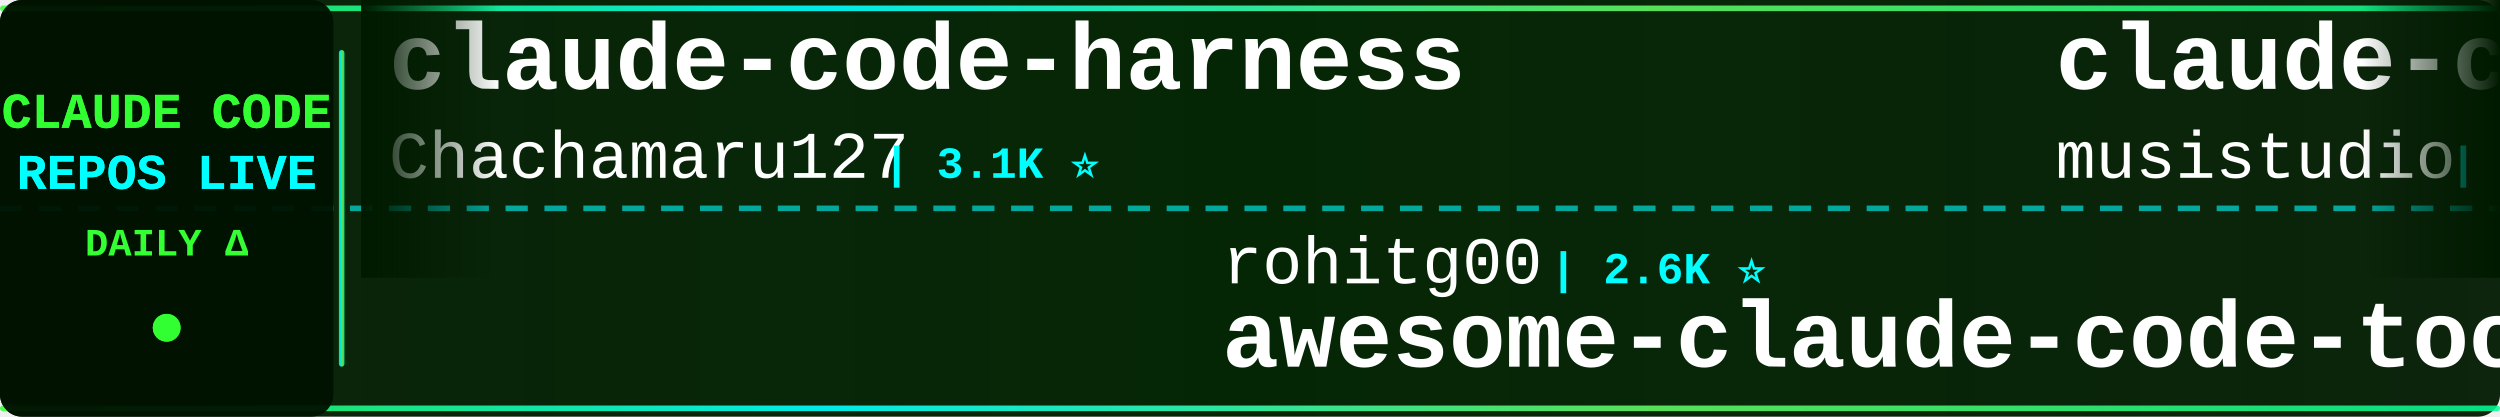
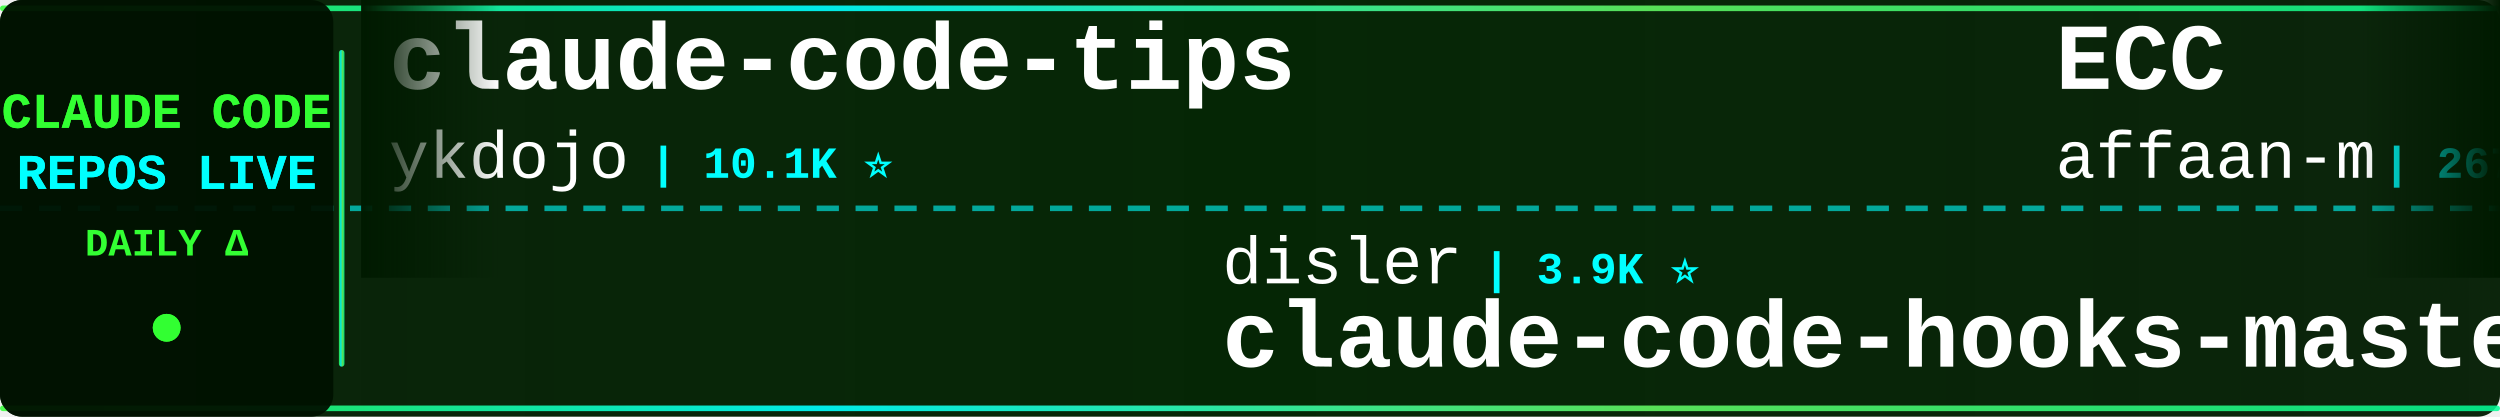
<svg xmlns="http://www.w3.org/2000/svg" width="900" height="150">
  <defs>
    <linearGradient id="tickerBg" x1="0%" y1="0%" x2="100%" y2="0%">
      <stop offset="0%" style="stop-color:#001a00;stop-opacity:0.95" />
      <stop offset="50%" style="stop-color:#002200;stop-opacity:0.98" />
      <stop offset="100%" style="stop-color:#001a00;stop-opacity:0.95" />
    </linearGradient>
    <linearGradient id="borderGrad" x1="0%" y1="0%" x2="100%" y2="0%">
      <stop offset="0%" style="stop-color:#33ff33;stop-opacity:0.85">
        <animate attributeName="stop-opacity" values="0.85;1;0.85" dur="2s" repeatCount="indefinite" />
      </stop>
      <stop offset="33%" style="stop-color:#00ffff;stop-opacity:0.9">
        <animate attributeName="stop-opacity" values="0.9;1;0.9" dur="2.2s" repeatCount="indefinite" />
      </stop>
      <stop offset="66%" style="stop-color:#66ff66;stop-opacity:0.85">
        <animate attributeName="stop-opacity" values="0.85;1;0.85" dur="1.8s" repeatCount="indefinite" />
      </stop>
      <stop offset="100%" style="stop-color:#00ff99;stop-opacity:0.85">
        <animate attributeName="stop-opacity" values="0.85;1;0.85" dur="2s" repeatCount="indefinite" />
      </stop>
    </linearGradient>
    <filter id="textGlow">
      <feGaussianBlur stdDeviation="0.1" result="coloredBlur" />
      <feMerge>
        <feMergeNode in="coloredBlur" />
        <feMergeNode in="SourceGraphic" />
      </feMerge>
    </filter>
    <filter id="metricGlow">
      <feGaussianBlur stdDeviation="0.2" result="coloredBlur" />
      <feMerge>
        <feMergeNode in="coloredBlur" />
        <feMergeNode in="SourceGraphic" />
      </feMerge>
    </filter>
    <linearGradient id="leftFade" x1="0%" y1="0%" x2="100%" y2="0%">
      <stop offset="0%" style="stop-color:#001a00;stop-opacity:1" />
      <stop offset="100%" style="stop-color:#001a00;stop-opacity:0" />
    </linearGradient>
    <linearGradient id="rightFade" x1="0%" y1="0%" x2="100%" y2="0%">
      <stop offset="0%" style="stop-color:#001a00;stop-opacity:0" />
      <stop offset="100%" style="stop-color:#001a00;stop-opacity:1" />
    </linearGradient>
  </defs>
  <rect width="900" height="150" fill="url(#tickerBg)" rx="8" />
  <rect x="0" y="2" width="900" height="2" fill="url(#borderGrad)" rx="1" />
  <rect x="0" y="146" width="900" height="2" fill="url(#borderGrad)" rx="1" />
  <line x1="0" y1="75" x2="900" y2="75" stroke="#00ffff" stroke-width="2" stroke-dasharray="8 6" opacity="0.6" />
  <rect x="0" y="0" width="120" height="150" fill="#001100" opacity="0.95" rx="8" />
  <text x="60" y="46" font-family="'Courier New', monospace" font-size="18" font-weight="bold" fill="#33ff33" text-anchor="middle" filter="url(#textGlow)">
    CLAUDE CODE
  </text>
  <text x="60" y="68" font-family="'Courier New', monospace" font-size="18" font-weight="bold" fill="#00ffff" text-anchor="middle" filter="url(#textGlow)">
    REPOS LIVE
  </text>
  <text x="60" y="92" font-family="'Courier New', monospace" font-size="14" font-weight="bold" fill="#33ff33" text-anchor="middle">
    DAILY Δ
  </text>
  <circle cx="60" cy="118" r="5" fill="#33ff33" filter="url(#metricGlow)">
    <animate attributeName="r" values="4;6;4" dur="1.5s" repeatCount="indefinite" />
    <animate attributeName="opacity" values="0.6;1;0.6" dur="1.5s" repeatCount="indefinite" />
  </circle>
  <rect x="122" y="18" width="2" height="114" fill="url(#borderGrad)" rx="1" />
  <clipPath id="tickerClip">
    <rect x="130" y="0" width="770" height="150" />
  </clipPath>
  <g clip-path="url(#tickerClip)">
    <g id="tickerItems">
      <animateTransform attributeName="transform" attributeType="XML" type="translate" from="0 0" to="-3000 0" dur="54s" repeatCount="indefinite" />
      <g transform="translate(0, 0)">
-         <text x="140" y="32" font-family="'Courier New', monospace" font-size="34" font-weight="bold" fill="#ffffff">claude-code-harness</text>
-         <text x="140" y="64" font-family="'Courier New', monospace" font-size="24" font-weight="normal" fill="#ffffff" opacity="1.0">Chachamaru127</text>
-         <text x="318" y="64" font-family="'Courier New', monospace" font-size="16" font-weight="bold" fill="#00ffff"> | 3.1K ⭐</text>
+         <text x="140" y="32" font-family="'Courier New', monospace" font-size="34" font-weight="bold" fill="#ffffff">claude-code-tips</text>
+         <text x="140" y="64" font-family="'Courier New', monospace" font-size="24" font-weight="normal" fill="#ffffff" opacity="1.0">ykdojo</text>
+         <text x="234" y="64" font-family="'Courier New', monospace" font-size="16" font-weight="bold" fill="#00ffff"> | 10.1K ⭐</text>
      </g>
      <g transform="translate(300, 0)">
-         <text x="140" y="102" font-family="'Courier New', monospace" font-size="24" font-weight="normal" fill="#ffffff" opacity="1.0">rohitg00</text>
-         <text x="258" y="102" font-family="'Courier New', monospace" font-size="16" font-weight="bold" fill="#00ffff"> | 2.6K ⭐</text>
-         <text x="140" y="132" font-family="'Courier New', monospace" font-size="34" font-weight="bold" fill="#ffffff">awesome-claude-code-tool...</text>
+         <text x="140" y="102" font-family="'Courier New', monospace" font-size="24" font-weight="normal" fill="#ffffff" opacity="1.0">disler</text>
+         <text x="234" y="102" font-family="'Courier New', monospace" font-size="16" font-weight="bold" fill="#00ffff"> | 3.9K ⭐</text>
+         <text x="140" y="132" font-family="'Courier New', monospace" font-size="34" font-weight="bold" fill="#ffffff">claude-code-hooks-master...</text>
      </g>
      <g transform="translate(600, 0)">
-         <text x="140" y="32" font-family="'Courier New', monospace" font-size="34" font-weight="bold" fill="#ffffff">claude-code-router</text>
-         <text x="140" y="64" font-family="'Courier New', monospace" font-size="24" font-weight="normal" fill="#ffffff" opacity="1.0">musistudio</text>
-         <text x="282" y="64" font-family="'Courier New', monospace" font-size="16" font-weight="bold" fill="#00ffff"> | 37.4K ⭐</text>
+         <text x="140" y="32" font-family="'Courier New', monospace" font-size="34" font-weight="bold" fill="#ffffff">ECC</text>
+         <text x="140" y="64" font-family="'Courier New', monospace" font-size="24" font-weight="normal" fill="#ffffff" opacity="1.0">affaan-m</text>
+         <text x="258" y="64" font-family="'Courier New', monospace" font-size="16" font-weight="bold" fill="#00ffff"> | 267.1K ⭐ +74</text>
      </g>
      <g transform="translate(900, 0)">
-         <text x="140" y="102" font-family="'Courier New', monospace" font-size="24" font-weight="normal" fill="#ffffff" opacity="1.0">zstmfhy</text>
-         <text x="246" y="102" font-family="'Courier New', monospace" font-size="16" font-weight="bold" fill="#00ffff"> | 189 ⭐</text>
+         <text x="140" y="102" font-family="'Courier New', monospace" font-size="24" font-weight="normal" fill="#ffffff" opacity="1.0">chauncygu</text>
+         <text x="270" y="102" font-family="'Courier New', monospace" font-size="16" font-weight="bold" fill="#00ffff"> | 2.8K ⭐</text>
+         <text x="140" y="132" font-family="'Courier New', monospace" font-size="34" font-weight="bold" fill="#ffffff">collection-claude-code-s...</text>
+       </g>
+       <g transform="translate(1200, 0)">
+         <text x="140" y="32" font-family="'Courier New', monospace" font-size="34" font-weight="bold" fill="#ffffff">Claude-Code-Game-Studios</text>
+         <text x="140" y="64" font-family="'Courier New', monospace" font-size="24" font-weight="normal" fill="#ffffff" opacity="1.0">Donchitos</text>
+         <text x="270" y="64" font-family="'Courier New', monospace" font-size="16" font-weight="bold" fill="#00ffff"> | 25.4K ⭐ +4</text>
+       </g>
+       <g transform="translate(1500, 0)">
+         <text x="140" y="102" font-family="'Courier New', monospace" font-size="24" font-weight="normal" fill="#ffffff" opacity="1.0">fazxes</text>
+         <text x="234" y="102" font-family="'Courier New', monospace" font-size="16" font-weight="bold" fill="#00ffff"> | 242 ⭐</text>
        <text x="140" y="132" font-family="'Courier New', monospace" font-size="34" font-weight="bold" fill="#ffffff">Claude-code</text>
      </g>
-       <g transform="translate(1200, 0)">
-         <text x="140" y="32" font-family="'Courier New', monospace" font-size="34" font-weight="bold" fill="#ffffff">claude-code-tudou</text>
-         <text x="140" y="64" font-family="'Courier New', monospace" font-size="24" font-weight="normal" fill="#ffffff" opacity="1.0">AICoderTudou</text>
-         <text x="306" y="64" font-family="'Courier New', monospace" font-size="16" font-weight="bold" fill="#00ffff"> | 494 ⭐</text>
-       </g>
-       <g transform="translate(1500, 0)">
-         <text x="140" y="102" font-family="'Courier New', monospace" font-size="24" font-weight="normal" fill="#ffffff" opacity="1.0">wanshuiyin</text>
-         <text x="282" y="102" font-family="'Courier New', monospace" font-size="16" font-weight="bold" fill="#00ffff"> | 16.6K ⭐ +5</text>
-         <text x="140" y="132" font-family="'Courier New', monospace" font-size="34" font-weight="bold" fill="#ffffff">Auto-claude-code-researc...</text>
-       </g>
      <g transform="translate(1800, 0)">
-         <text x="140" y="32" font-family="'Courier New', monospace" font-size="34" font-weight="bold" fill="#ffffff">claude-code-spec-workflo...</text>
-         <text x="140" y="64" font-family="'Courier New', monospace" font-size="24" font-weight="normal" fill="#ffffff" opacity="1.0">Pimzino</text>
-         <text x="246" y="64" font-family="'Courier New', monospace" font-size="16" font-weight="bold" fill="#00ffff"> | 3.9K ⭐</text>
+         <text x="140" y="32" font-family="'Courier New', monospace" font-size="34" font-weight="bold" fill="#ffffff">my-claude-code-setup</text>
+         <text x="140" y="64" font-family="'Courier New', monospace" font-size="24" font-weight="normal" fill="#ffffff" opacity="1.0">centminmod</text>
+         <text x="282" y="64" font-family="'Courier New', monospace" font-size="16" font-weight="bold" fill="#00ffff"> | 2.6K ⭐</text>
      </g>
      <g transform="translate(2100, 0)">
-         <text x="140" y="102" font-family="'Courier New', monospace" font-size="24" font-weight="normal" fill="#ffffff" opacity="1.0">huangjia2019</text>
-         <text x="306" y="102" font-family="'Courier New', monospace" font-size="16" font-weight="bold" fill="#00ffff"> | 1.1K ⭐</text>
-         <text x="140" y="132" font-family="'Courier New', monospace" font-size="34" font-weight="bold" fill="#ffffff">claude-code-engineering</text>
+         <text x="140" y="102" font-family="'Courier New', monospace" font-size="24" font-weight="normal" fill="#ffffff" opacity="1.0">Cranot</text>
+         <text x="234" y="102" font-family="'Courier New', monospace" font-size="16" font-weight="bold" fill="#00ffff"> | 2.9K ⭐</text>
+         <text x="140" y="132" font-family="'Courier New', monospace" font-size="34" font-weight="bold" fill="#ffffff">claude-code-guide</text>
      </g>
      <g transform="translate(2400, 0)">
-         <text x="140" y="32" font-family="'Courier New', monospace" font-size="34" font-weight="bold" fill="#ffffff">edmunds-claude-code</text>
-         <text x="140" y="64" font-family="'Courier New', monospace" font-size="24" font-weight="normal" fill="#ffffff" opacity="1.0">edmund-io</text>
-         <text x="270" y="64" font-family="'Courier New', monospace" font-size="16" font-weight="bold" fill="#00ffff"> | 1.5K ⭐</text>
+         <text x="140" y="32" font-family="'Courier New', monospace" font-size="34" font-weight="bold" fill="#ffffff">Claude-Code</text>
+         <text x="140" y="64" font-family="'Courier New', monospace" font-size="24" font-weight="normal" fill="#ffffff" opacity="1.0">OrcaWhisper</text>
+         <text x="294" y="64" font-family="'Courier New', monospace" font-size="16" font-weight="bold" fill="#00ffff"> | 101 ⭐</text>
      </g>
      <g transform="translate(2700, 0)">
-         <text x="140" y="102" font-family="'Courier New', monospace" font-size="24" font-weight="normal" fill="#ffffff" opacity="1.0">lorryjovens-hub</text>
-         <text x="342" y="102" font-family="'Courier New', monospace" font-size="16" font-weight="bold" fill="#00ffff"> | 1.7K ⭐</text>
-         <text x="140" y="132" font-family="'Courier New', monospace" font-size="34" font-weight="bold" fill="#ffffff">claude-code-rust</text>
+         <text x="140" y="102" font-family="'Courier New', monospace" font-size="24" font-weight="normal" fill="#ffffff" opacity="1.0">edmund-io</text>
+         <text x="270" y="102" font-family="'Courier New', monospace" font-size="16" font-weight="bold" fill="#00ffff"> | 1.5K ⭐</text>
+         <text x="140" y="132" font-family="'Courier New', monospace" font-size="34" font-weight="bold" fill="#ffffff">edmunds-claude-code</text>
      </g>
      <g transform="translate(3000, 0)">
-         <text x="140" y="32" font-family="'Courier New', monospace" font-size="34" font-weight="bold" fill="#ffffff">claude-code-harness</text>
-         <text x="140" y="64" font-family="'Courier New', monospace" font-size="24" font-weight="normal" fill="#ffffff" opacity="1.0">Chachamaru127</text>
-         <text x="318" y="64" font-family="'Courier New', monospace" font-size="16" font-weight="bold" fill="#00ffff"> | 3.1K ⭐</text>
+         <text x="140" y="32" font-family="'Courier New', monospace" font-size="34" font-weight="bold" fill="#ffffff">claude-code-tips</text>
+         <text x="140" y="64" font-family="'Courier New', monospace" font-size="24" font-weight="normal" fill="#ffffff" opacity="1.0">ykdojo</text>
+         <text x="234" y="64" font-family="'Courier New', monospace" font-size="16" font-weight="bold" fill="#00ffff"> | 10.1K ⭐</text>
      </g>
      <g transform="translate(3300, 0)">
-         <text x="140" y="102" font-family="'Courier New', monospace" font-size="24" font-weight="normal" fill="#ffffff" opacity="1.0">rohitg00</text>
-         <text x="258" y="102" font-family="'Courier New', monospace" font-size="16" font-weight="bold" fill="#00ffff"> | 2.6K ⭐</text>
-         <text x="140" y="132" font-family="'Courier New', monospace" font-size="34" font-weight="bold" fill="#ffffff">awesome-claude-code-tool...</text>
+         <text x="140" y="102" font-family="'Courier New', monospace" font-size="24" font-weight="normal" fill="#ffffff" opacity="1.0">disler</text>
+         <text x="234" y="102" font-family="'Courier New', monospace" font-size="16" font-weight="bold" fill="#00ffff"> | 3.9K ⭐</text>
+         <text x="140" y="132" font-family="'Courier New', monospace" font-size="34" font-weight="bold" fill="#ffffff">claude-code-hooks-master...</text>
      </g>
      <g transform="translate(3600, 0)">
-         <text x="140" y="32" font-family="'Courier New', monospace" font-size="34" font-weight="bold" fill="#ffffff">claude-code-router</text>
-         <text x="140" y="64" font-family="'Courier New', monospace" font-size="24" font-weight="normal" fill="#ffffff" opacity="1.0">musistudio</text>
-         <text x="282" y="64" font-family="'Courier New', monospace" font-size="16" font-weight="bold" fill="#00ffff"> | 37.4K ⭐</text>
+         <text x="140" y="32" font-family="'Courier New', monospace" font-size="34" font-weight="bold" fill="#ffffff">ECC</text>
+         <text x="140" y="64" font-family="'Courier New', monospace" font-size="24" font-weight="normal" fill="#ffffff" opacity="1.0">affaan-m</text>
+         <text x="258" y="64" font-family="'Courier New', monospace" font-size="16" font-weight="bold" fill="#00ffff"> | 267.1K ⭐ +74</text>
      </g>
      <g transform="translate(3900, 0)">
-         <text x="140" y="102" font-family="'Courier New', monospace" font-size="24" font-weight="normal" fill="#ffffff" opacity="1.0">zstmfhy</text>
-         <text x="246" y="102" font-family="'Courier New', monospace" font-size="16" font-weight="bold" fill="#00ffff"> | 189 ⭐</text>
-         <text x="140" y="132" font-family="'Courier New', monospace" font-size="34" font-weight="bold" fill="#ffffff">Claude-code</text>
+         <text x="140" y="102" font-family="'Courier New', monospace" font-size="24" font-weight="normal" fill="#ffffff" opacity="1.0">chauncygu</text>
+         <text x="270" y="102" font-family="'Courier New', monospace" font-size="16" font-weight="bold" fill="#00ffff"> | 2.8K ⭐</text>
+         <text x="140" y="132" font-family="'Courier New', monospace" font-size="34" font-weight="bold" fill="#ffffff">collection-claude-code-s...</text>
      </g>
    </g>
  </g>
  <rect x="130" y="0" width="50" height="100" fill="url(#leftFade)" />
  <rect x="850" y="0" width="50" height="100" fill="url(#rightFade)" />
</svg>
